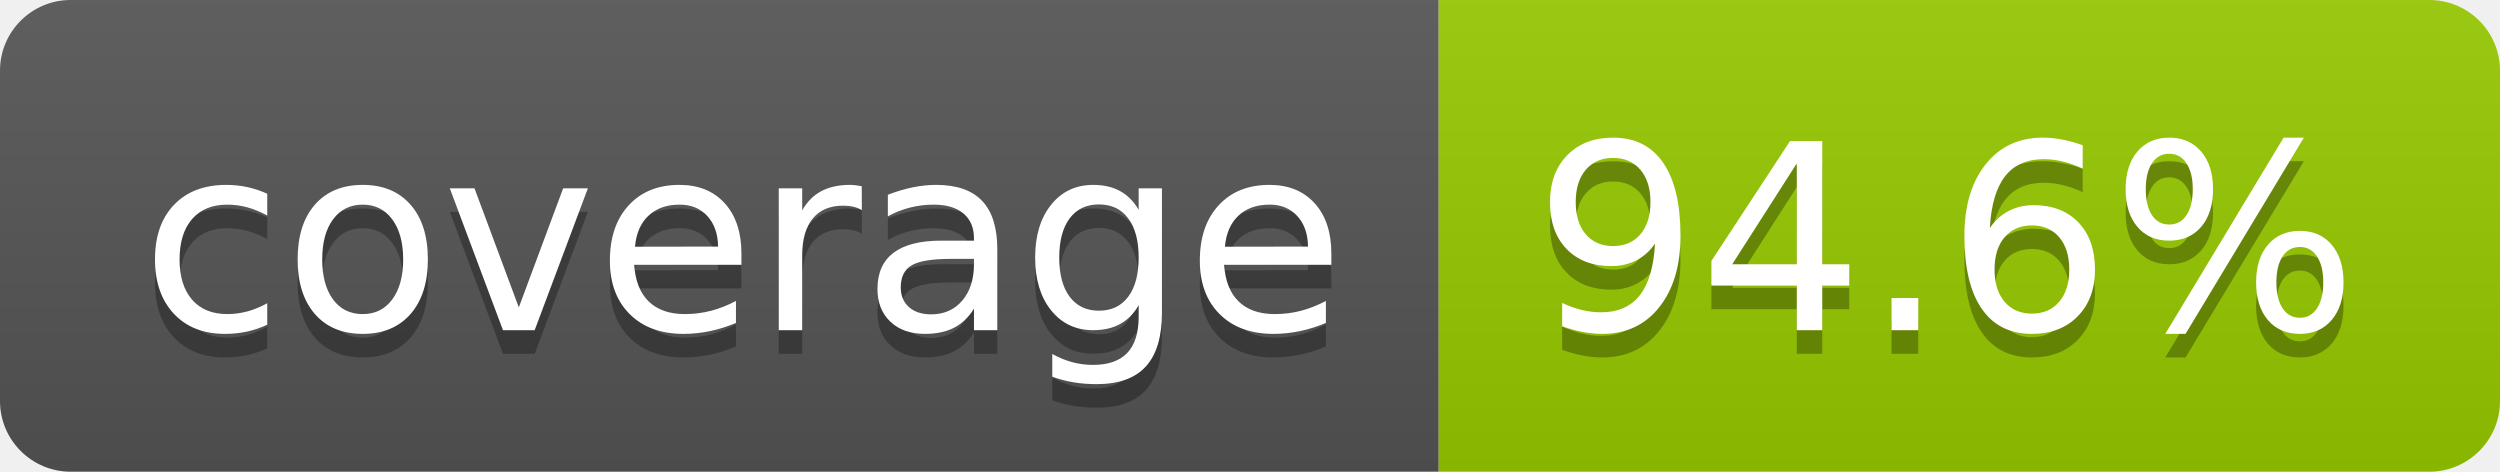
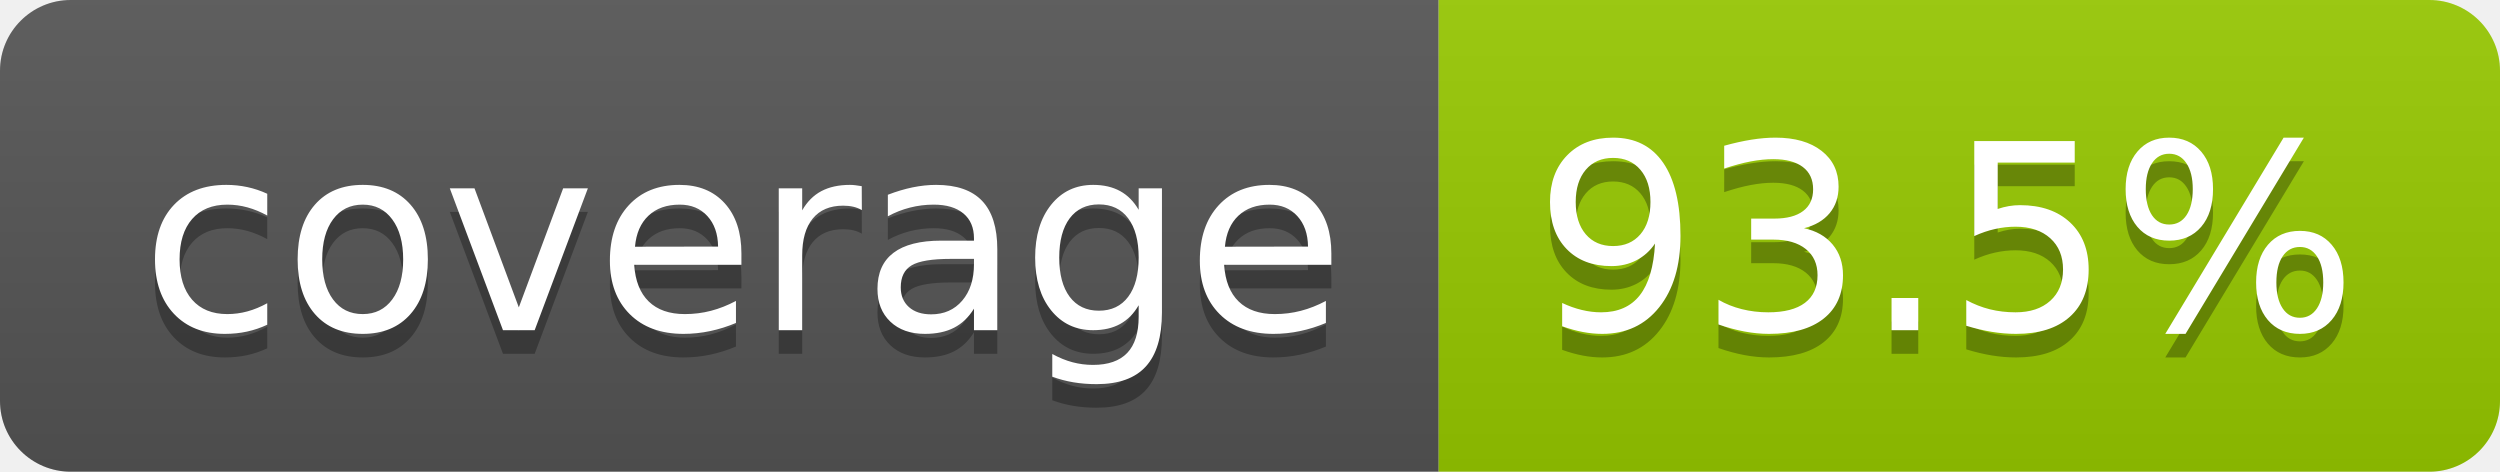
- <svg xmlns="http://www.w3.org/2000/svg" width="106" height="20" role="img" aria-label="coverage: 94.6%">
+ <svg xmlns="http://www.w3.org/2000/svg" width="106" height="20" role="img" aria-label="coverage: 93.5%">
  <linearGradient id="s" x2="0" y2="100%">
    <stop offset="0" stop-color="#bbb" stop-opacity=".1" />
    <stop offset="1" stop-opacity=".1" />
  </linearGradient>
  <clipPath id="r">
    <rect width="106" height="20" rx="3" fill="#fff" />
  </clipPath>
  <g clip-path="url(#r)">
    <rect width="61" height="20" fill="#555" />
    <rect x="61" width="45" height="20" fill="#97ca00" />
    <rect width="106" height="20" fill="url(#s)" />
  </g>
  <g fill="#fff" text-anchor="middle" font-family="Verdana,Geneva,DejaVu Sans,sans-serif" text-rendering="geometricPrecision" font-size="110">
    <text aria-hidden="true" x="315" y="150" fill="#010101" fill-opacity=".3" transform="scale(.1)" textLength="510">coverage</text>
    <text x="315" y="140" transform="scale(.1)" fill="#fff" textLength="510">coverage</text>
-     <text aria-hidden="true" x="825" y="150" fill="#010101" fill-opacity=".3" transform="scale(.1)" textLength="350">94.6%</text>
-     <text x="825" y="140" transform="scale(.1)" fill="#fff" textLength="350">94.6%</text>
+     <text aria-hidden="true" x="825" y="150" fill="#010101" fill-opacity=".3" transform="scale(.1)" textLength="350">93.5%</text>
+     <text x="825" y="140" transform="scale(.1)" fill="#fff" textLength="350">93.5%</text>
  </g>
</svg>
